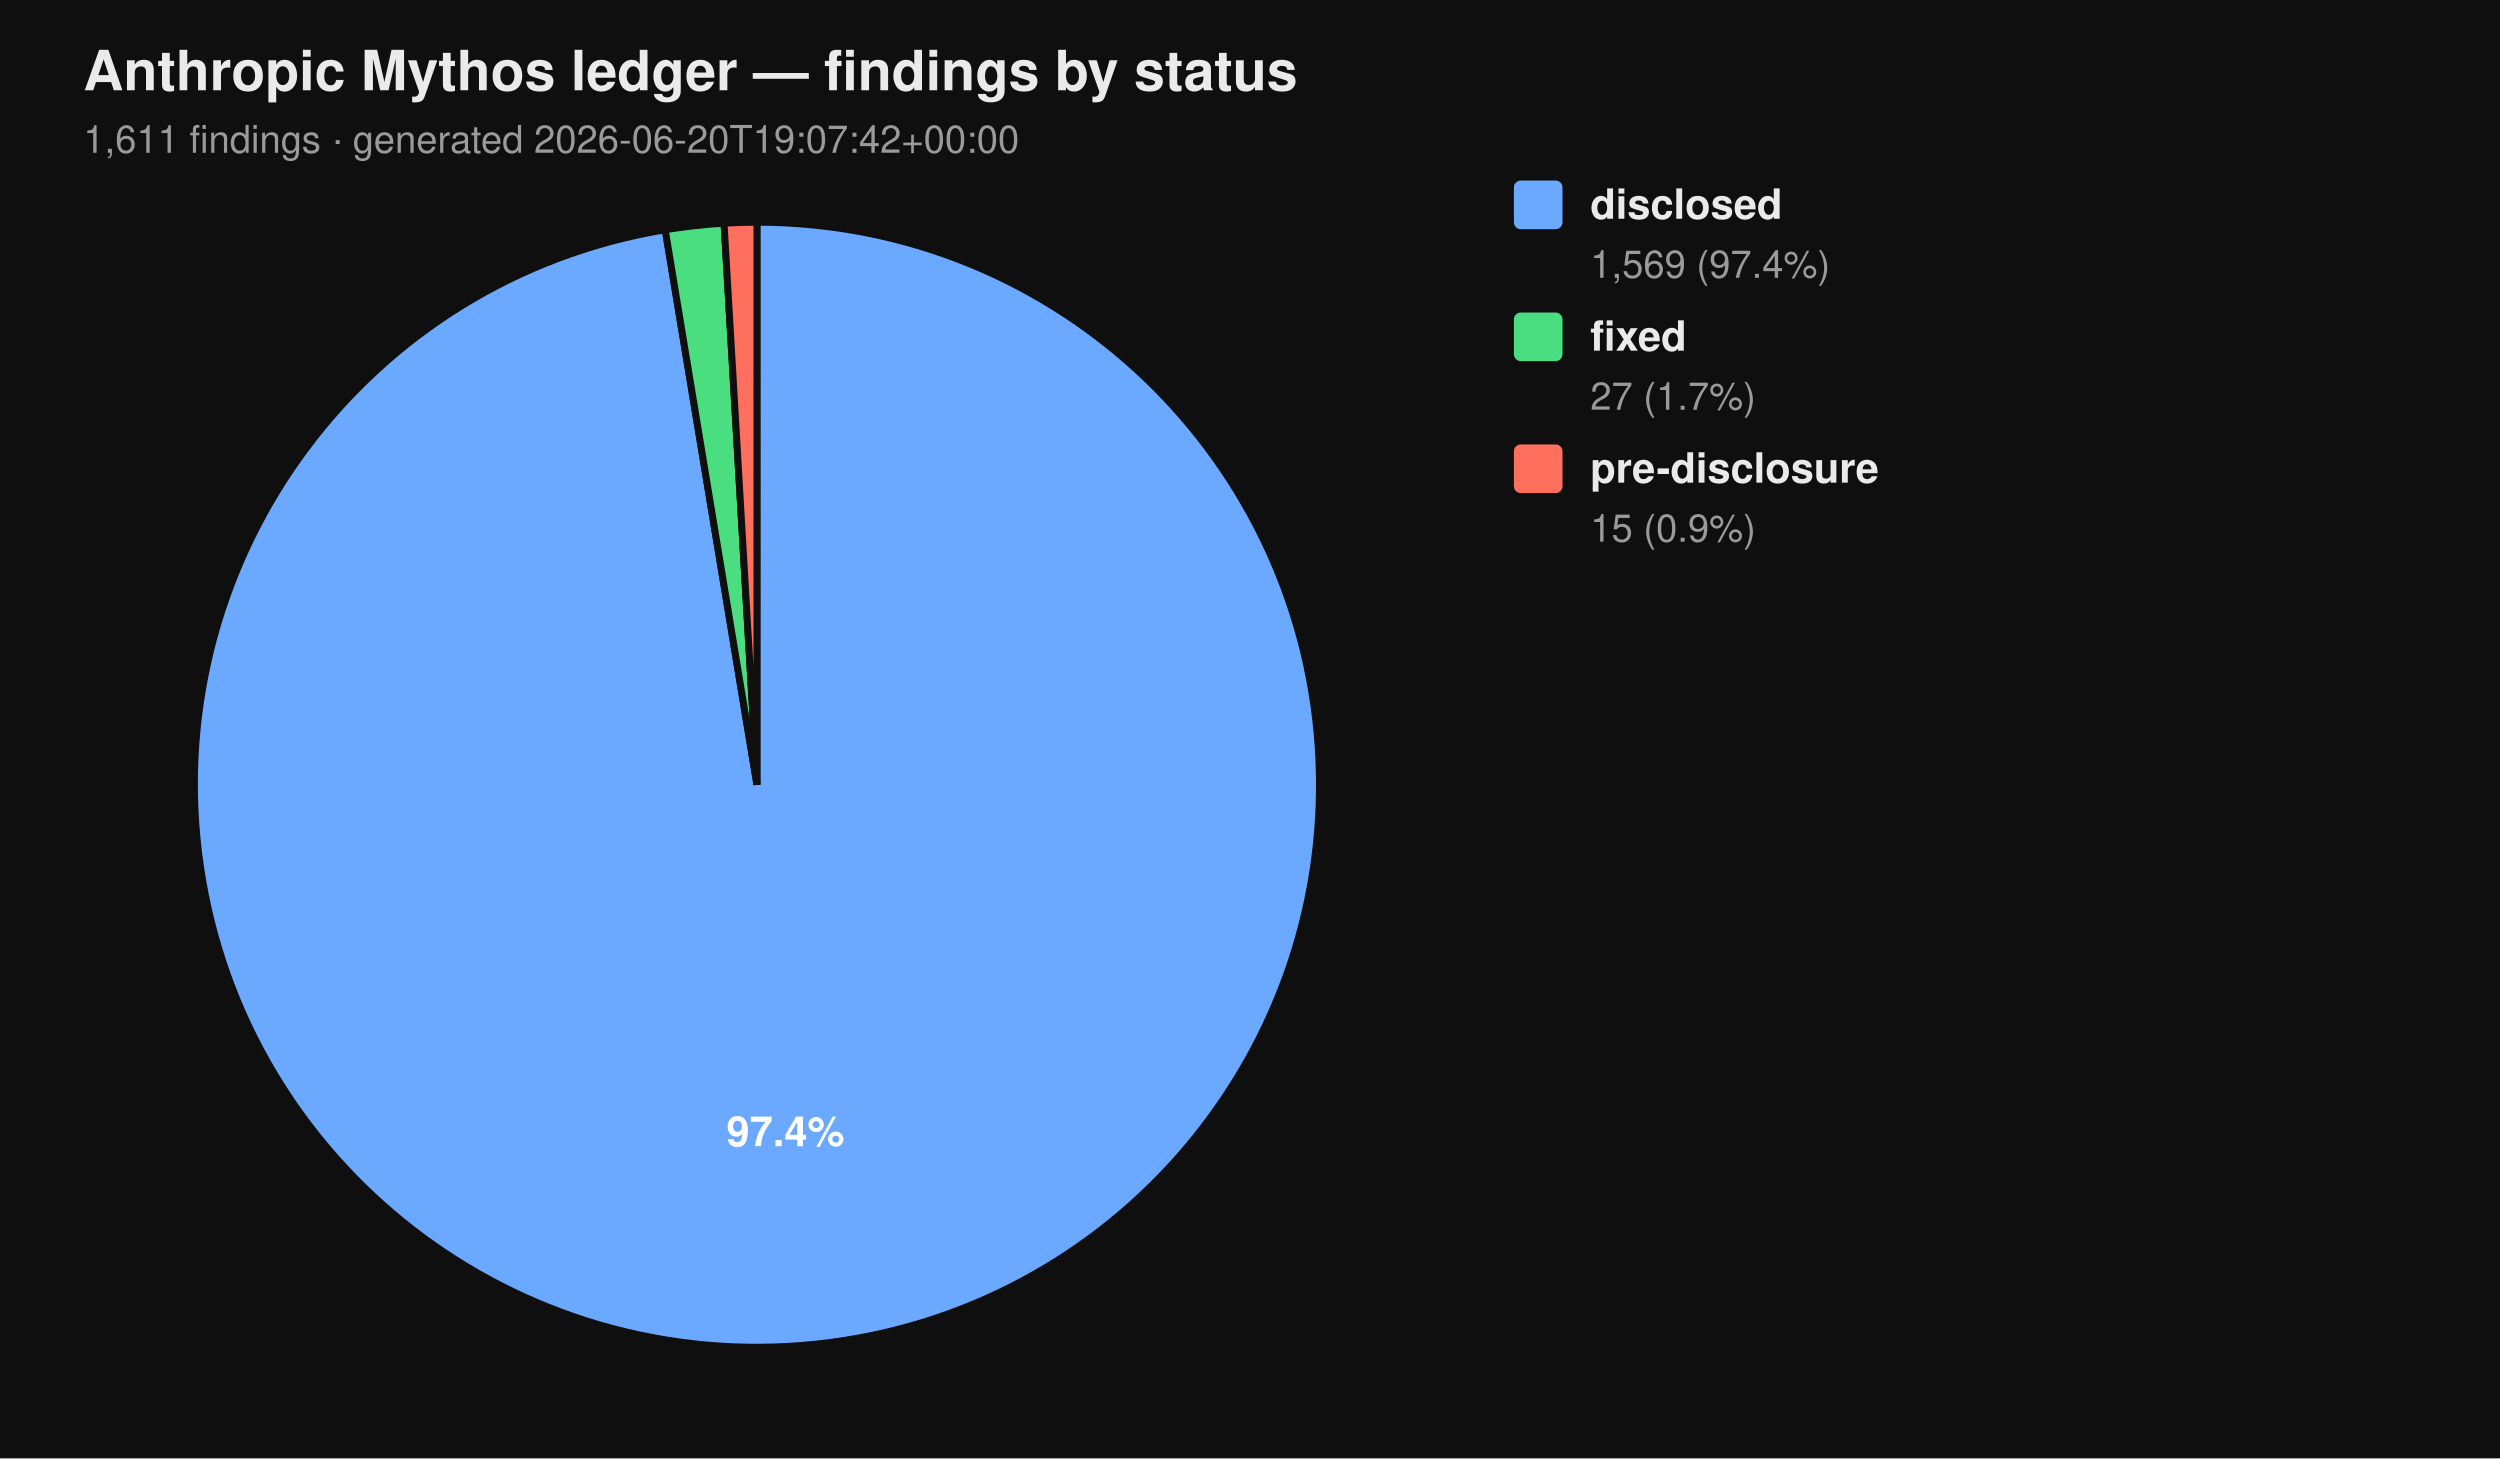
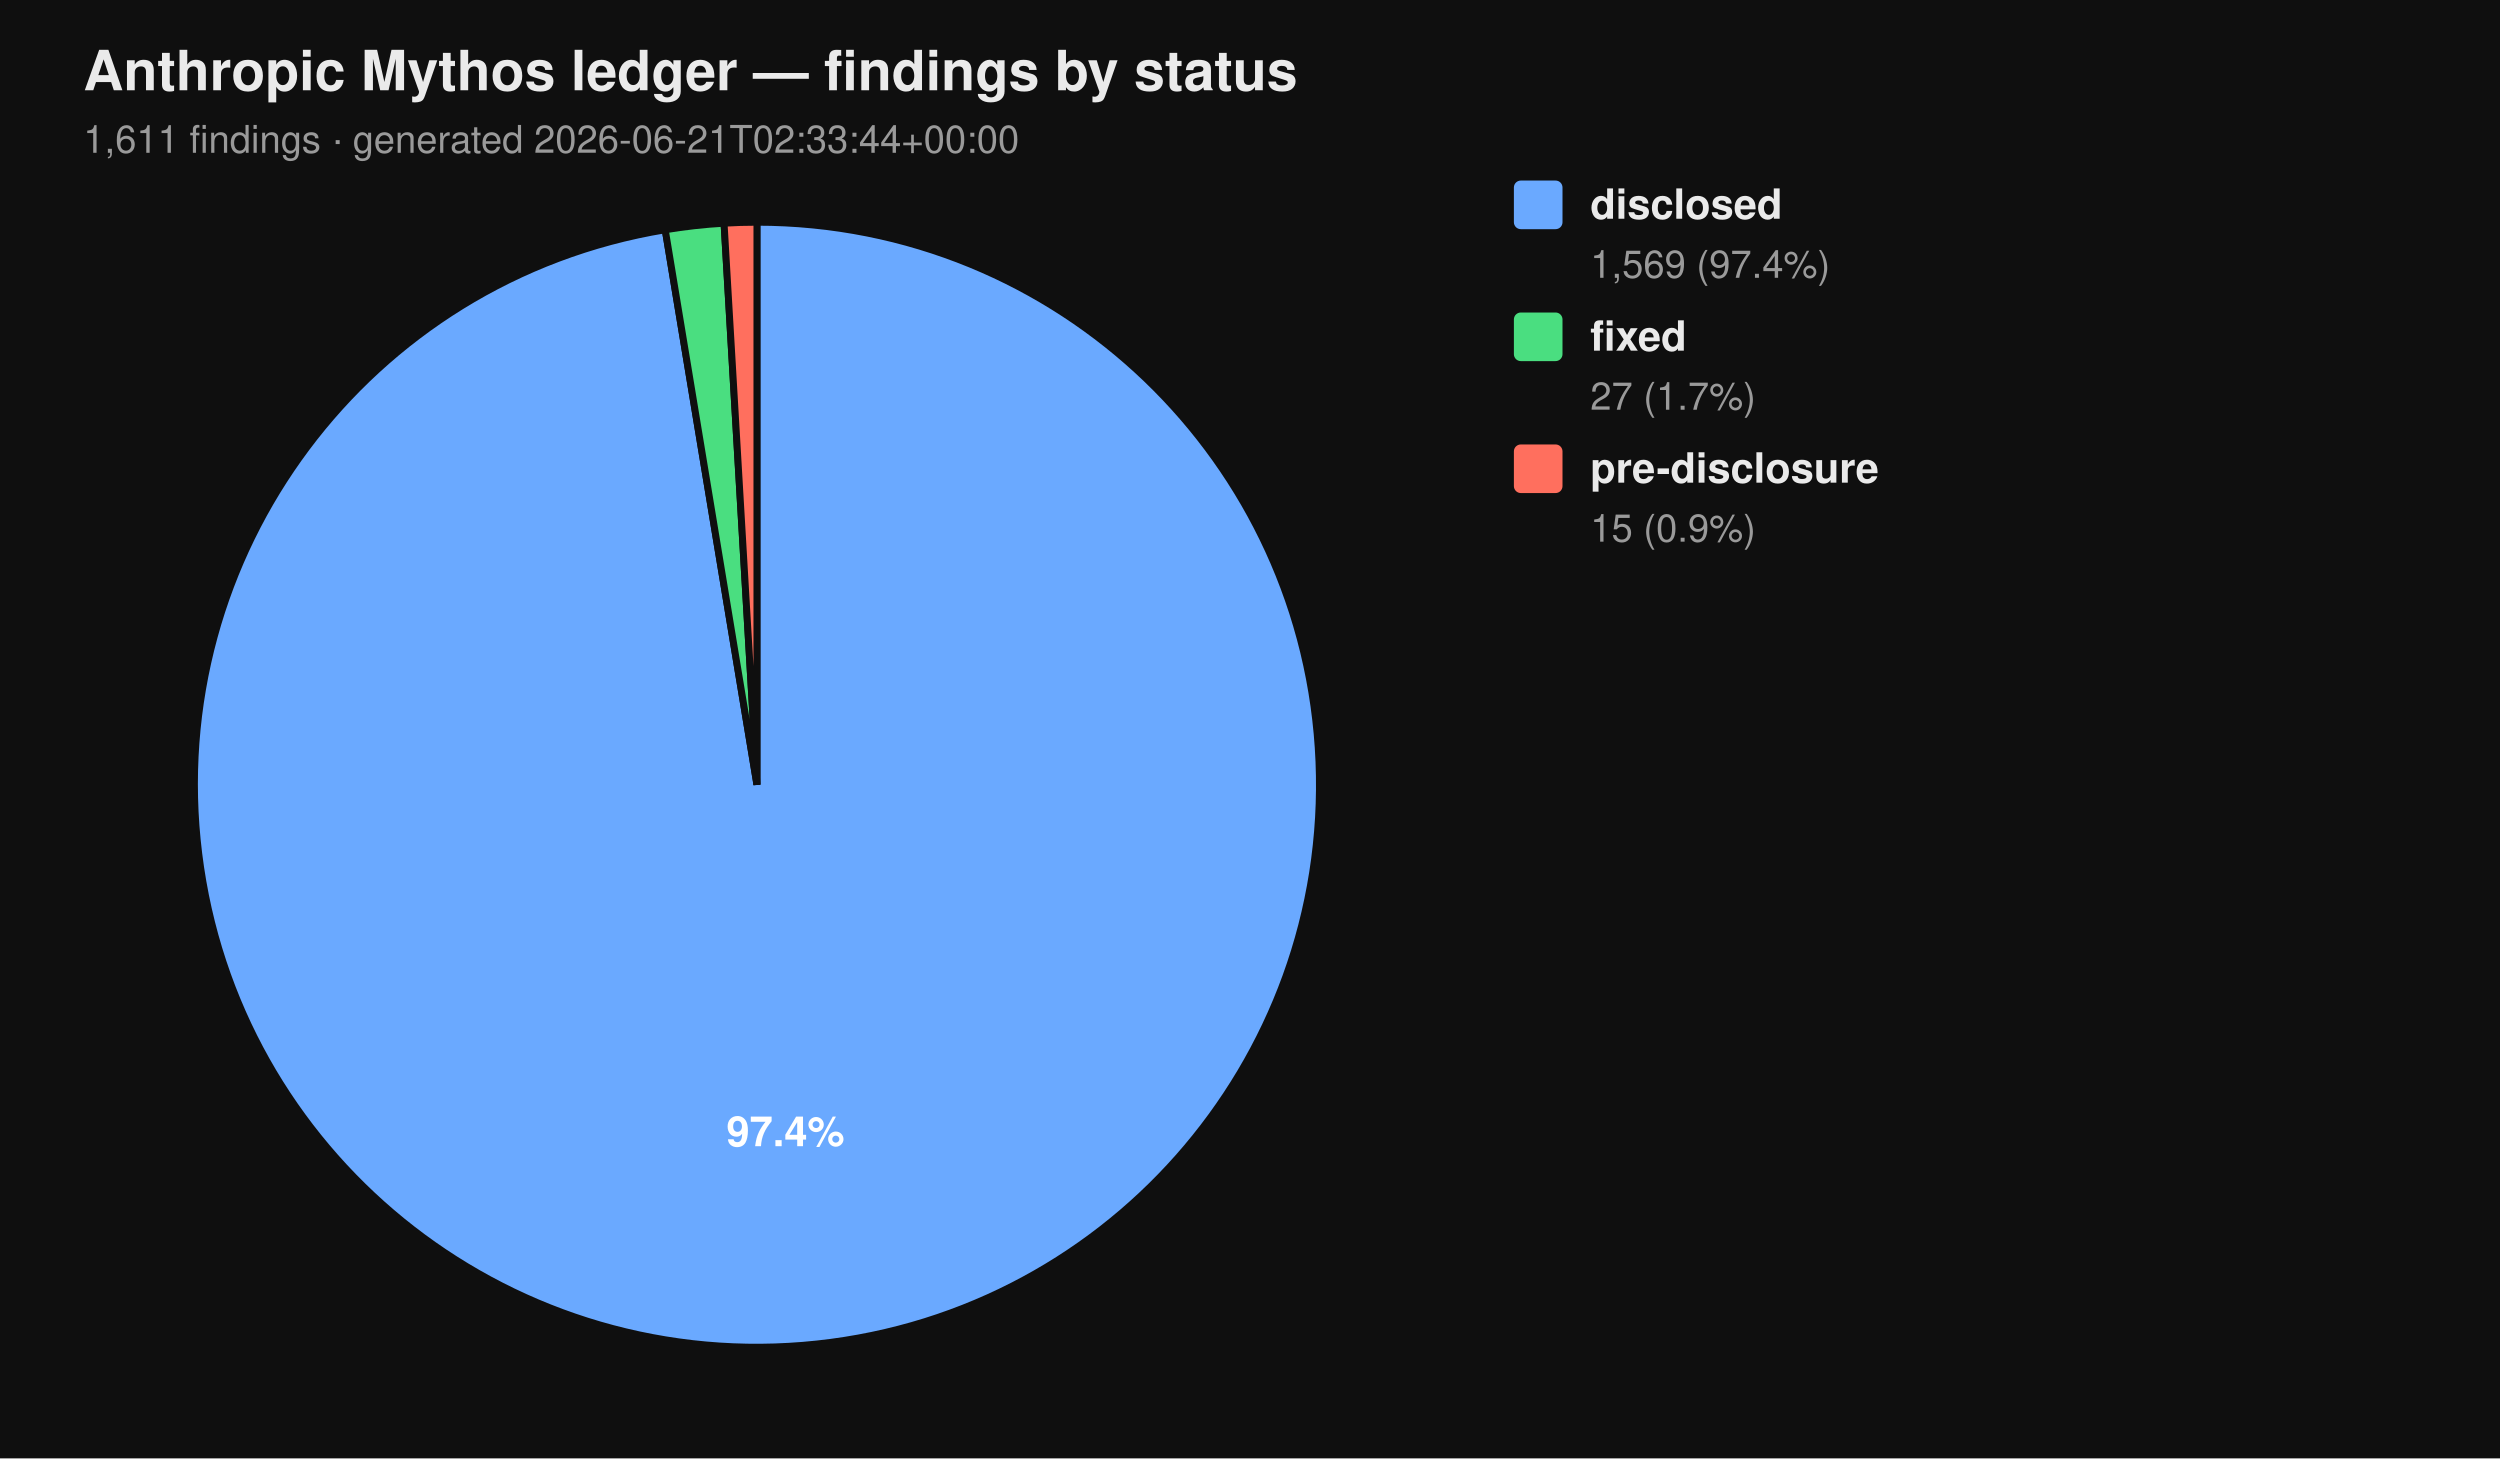
<svg xmlns="http://www.w3.org/2000/svg" viewBox="0 0 720 420" width="720" height="420" font-family="-apple-system, BlinkMacSystemFont, 'Segoe UI', Helvetica, Arial, sans-serif">
  <rect width="100%" height="100%" fill="#0f0f0f" />
  <text x="24" y="26" fill="#eaeaea" font-size="16" font-weight="700">Anthropic Mythos ledger — findings by status</text>
-   <text x="24" y="44" fill="#9a9a9a" font-size="11">1,611 findings  ·  generated 2026-06-20T19:07:42+00:00</text>
+   <text x="24" y="44" fill="#9a9a9a" font-size="11">1,611 findings  ·  generated 2026-06-21T02:33:44+00:00</text>
  <path d="M 218.00 226.00 L 218.00 64.00 A 162.00 162.00 0 1 1 191.58 66.17 Z" fill="#6aa9ff" stroke="#0f0f0f" stroke-width="2" />
  <path d="M 218.00 226.00 L 191.58 66.17 A 162.00 162.00 0 0 1 208.53 64.28 Z" fill="#4ade80" stroke="#0f0f0f" stroke-width="2" />
  <path d="M 218.00 226.00 L 208.53 64.28 A 162.00 162.00 0 0 1 218.00 64.00 Z" fill="#ff6f5e" stroke="#0f0f0f" stroke-width="2" />
  <text x="226.22" y="330.10" text-anchor="middle" fill="#ffffff" font-size="12" font-weight="700">97.4%</text>
  <rect x="436" y="52" width="14" height="14" rx="2" ry="2" fill="#6aa9ff" />
  <text x="458" y="63" fill="#eaeaea" font-size="12" font-weight="600">disclosed</text>
  <text x="458" y="80" fill="#9a9a9a" font-size="11">1,569 (97.4%)</text>
  <rect x="436" y="90" width="14" height="14" rx="2" ry="2" fill="#4ade80" />
  <text x="458" y="101" fill="#eaeaea" font-size="12" font-weight="600">fixed</text>
  <text x="458" y="118" fill="#9a9a9a" font-size="11">27 (1.7%)</text>
  <rect x="436" y="128" width="14" height="14" rx="2" ry="2" fill="#ff6f5e" />
  <text x="458" y="139" fill="#eaeaea" font-size="12" font-weight="600">pre-disclosure</text>
  <text x="458" y="156" fill="#9a9a9a" font-size="11">15 (0.9%)</text>
</svg>
